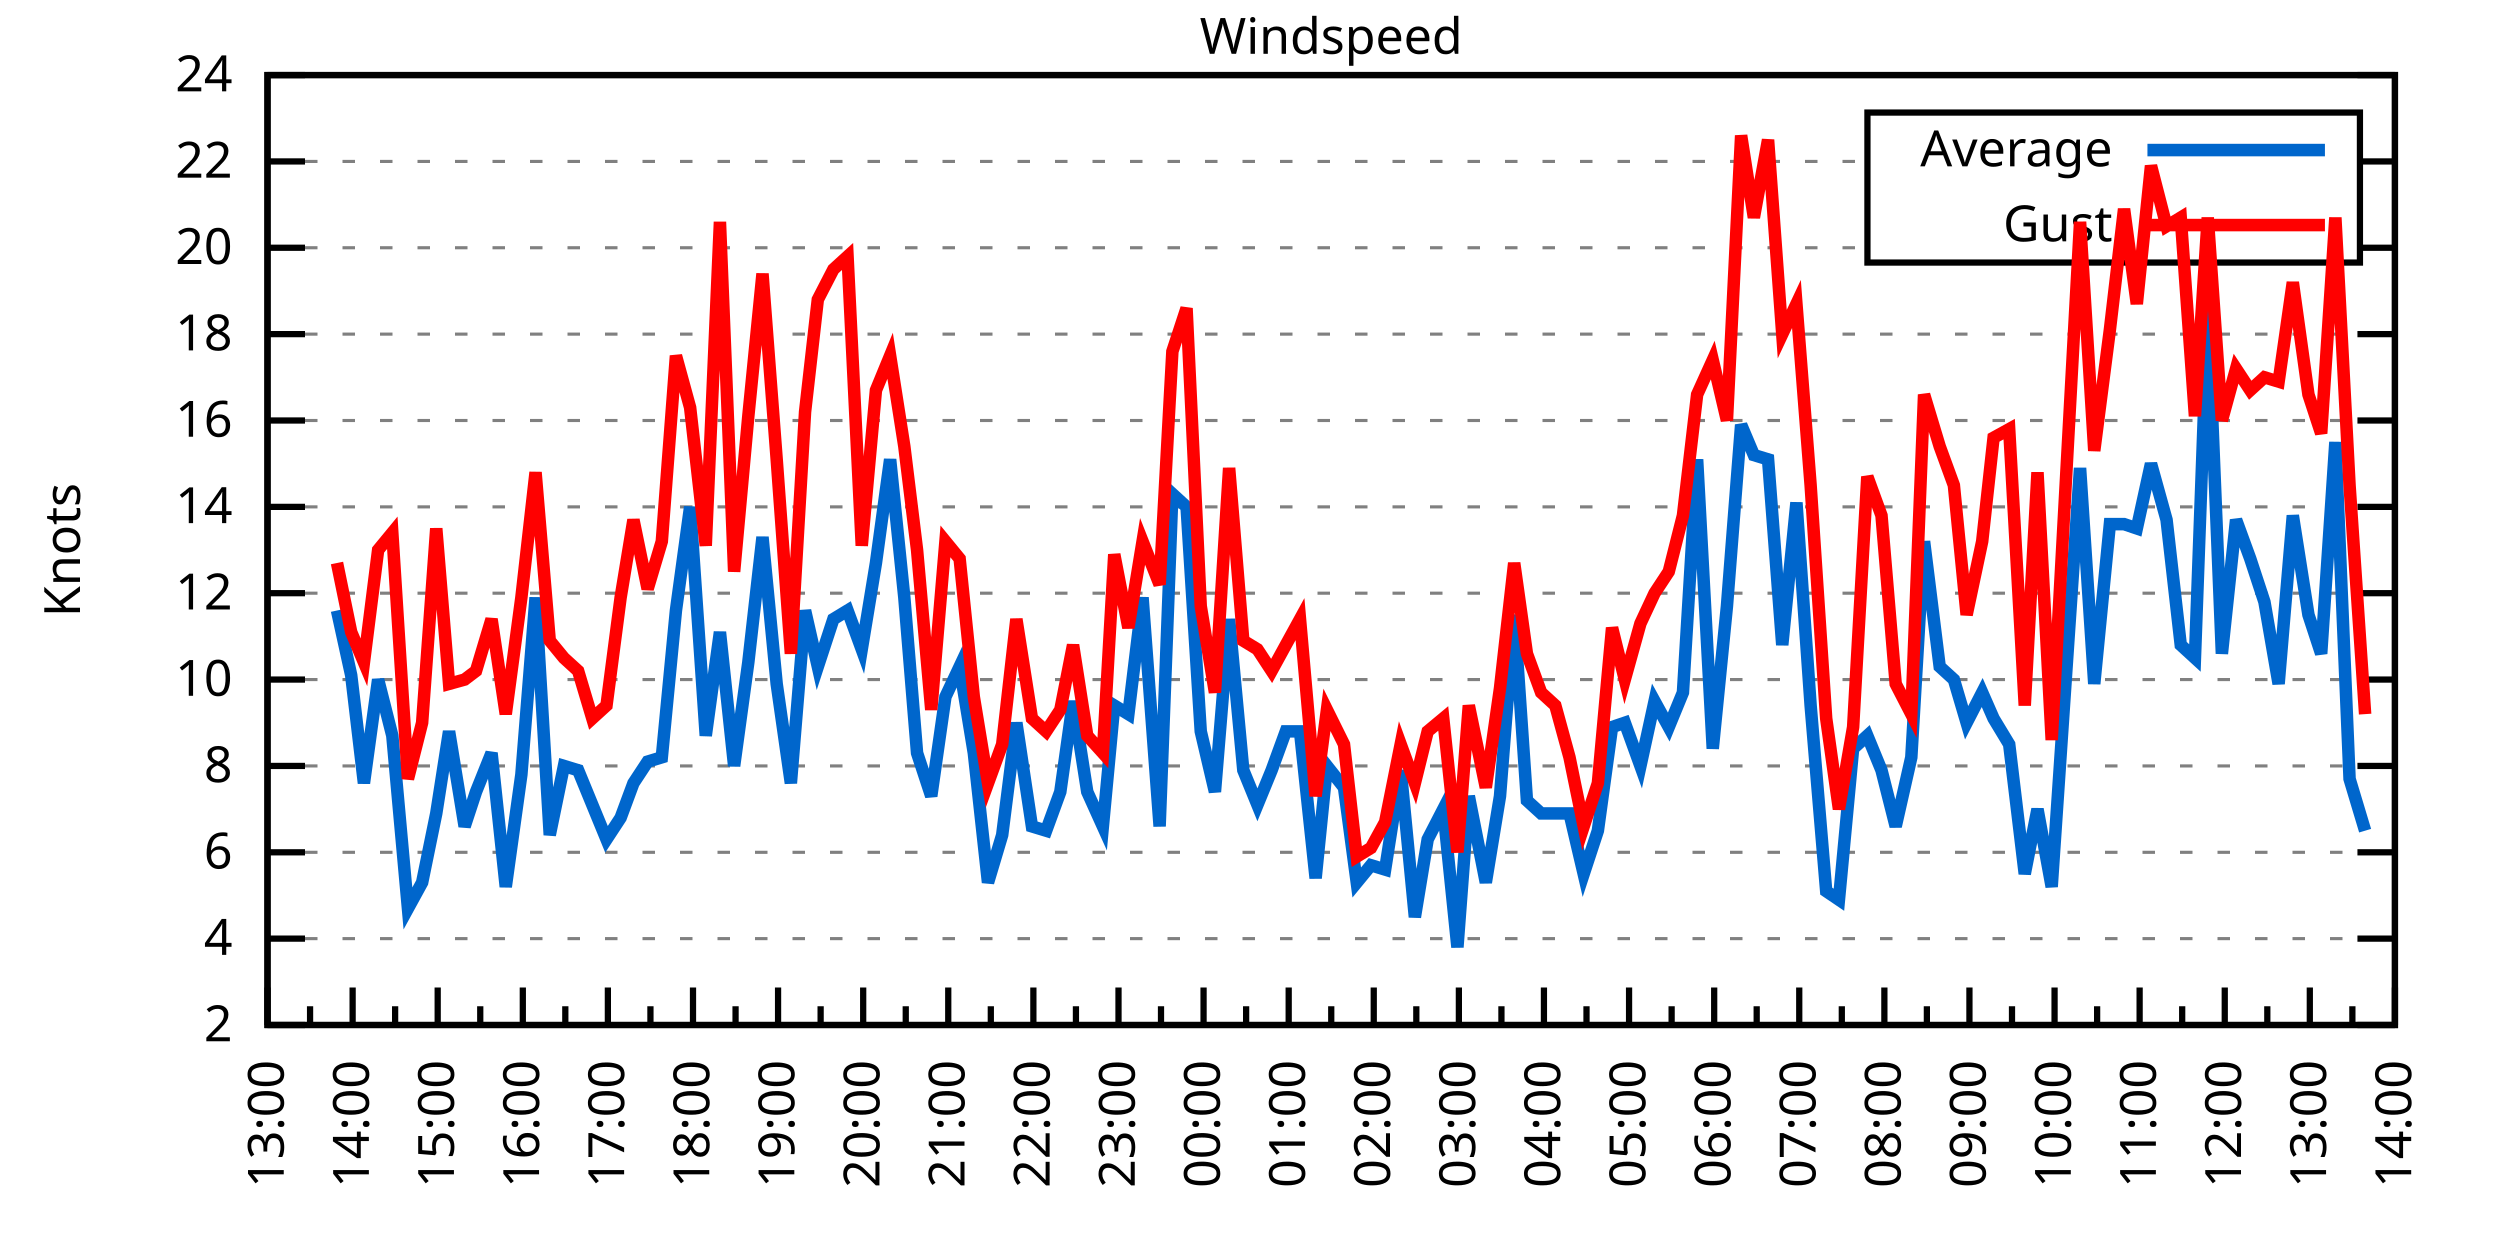
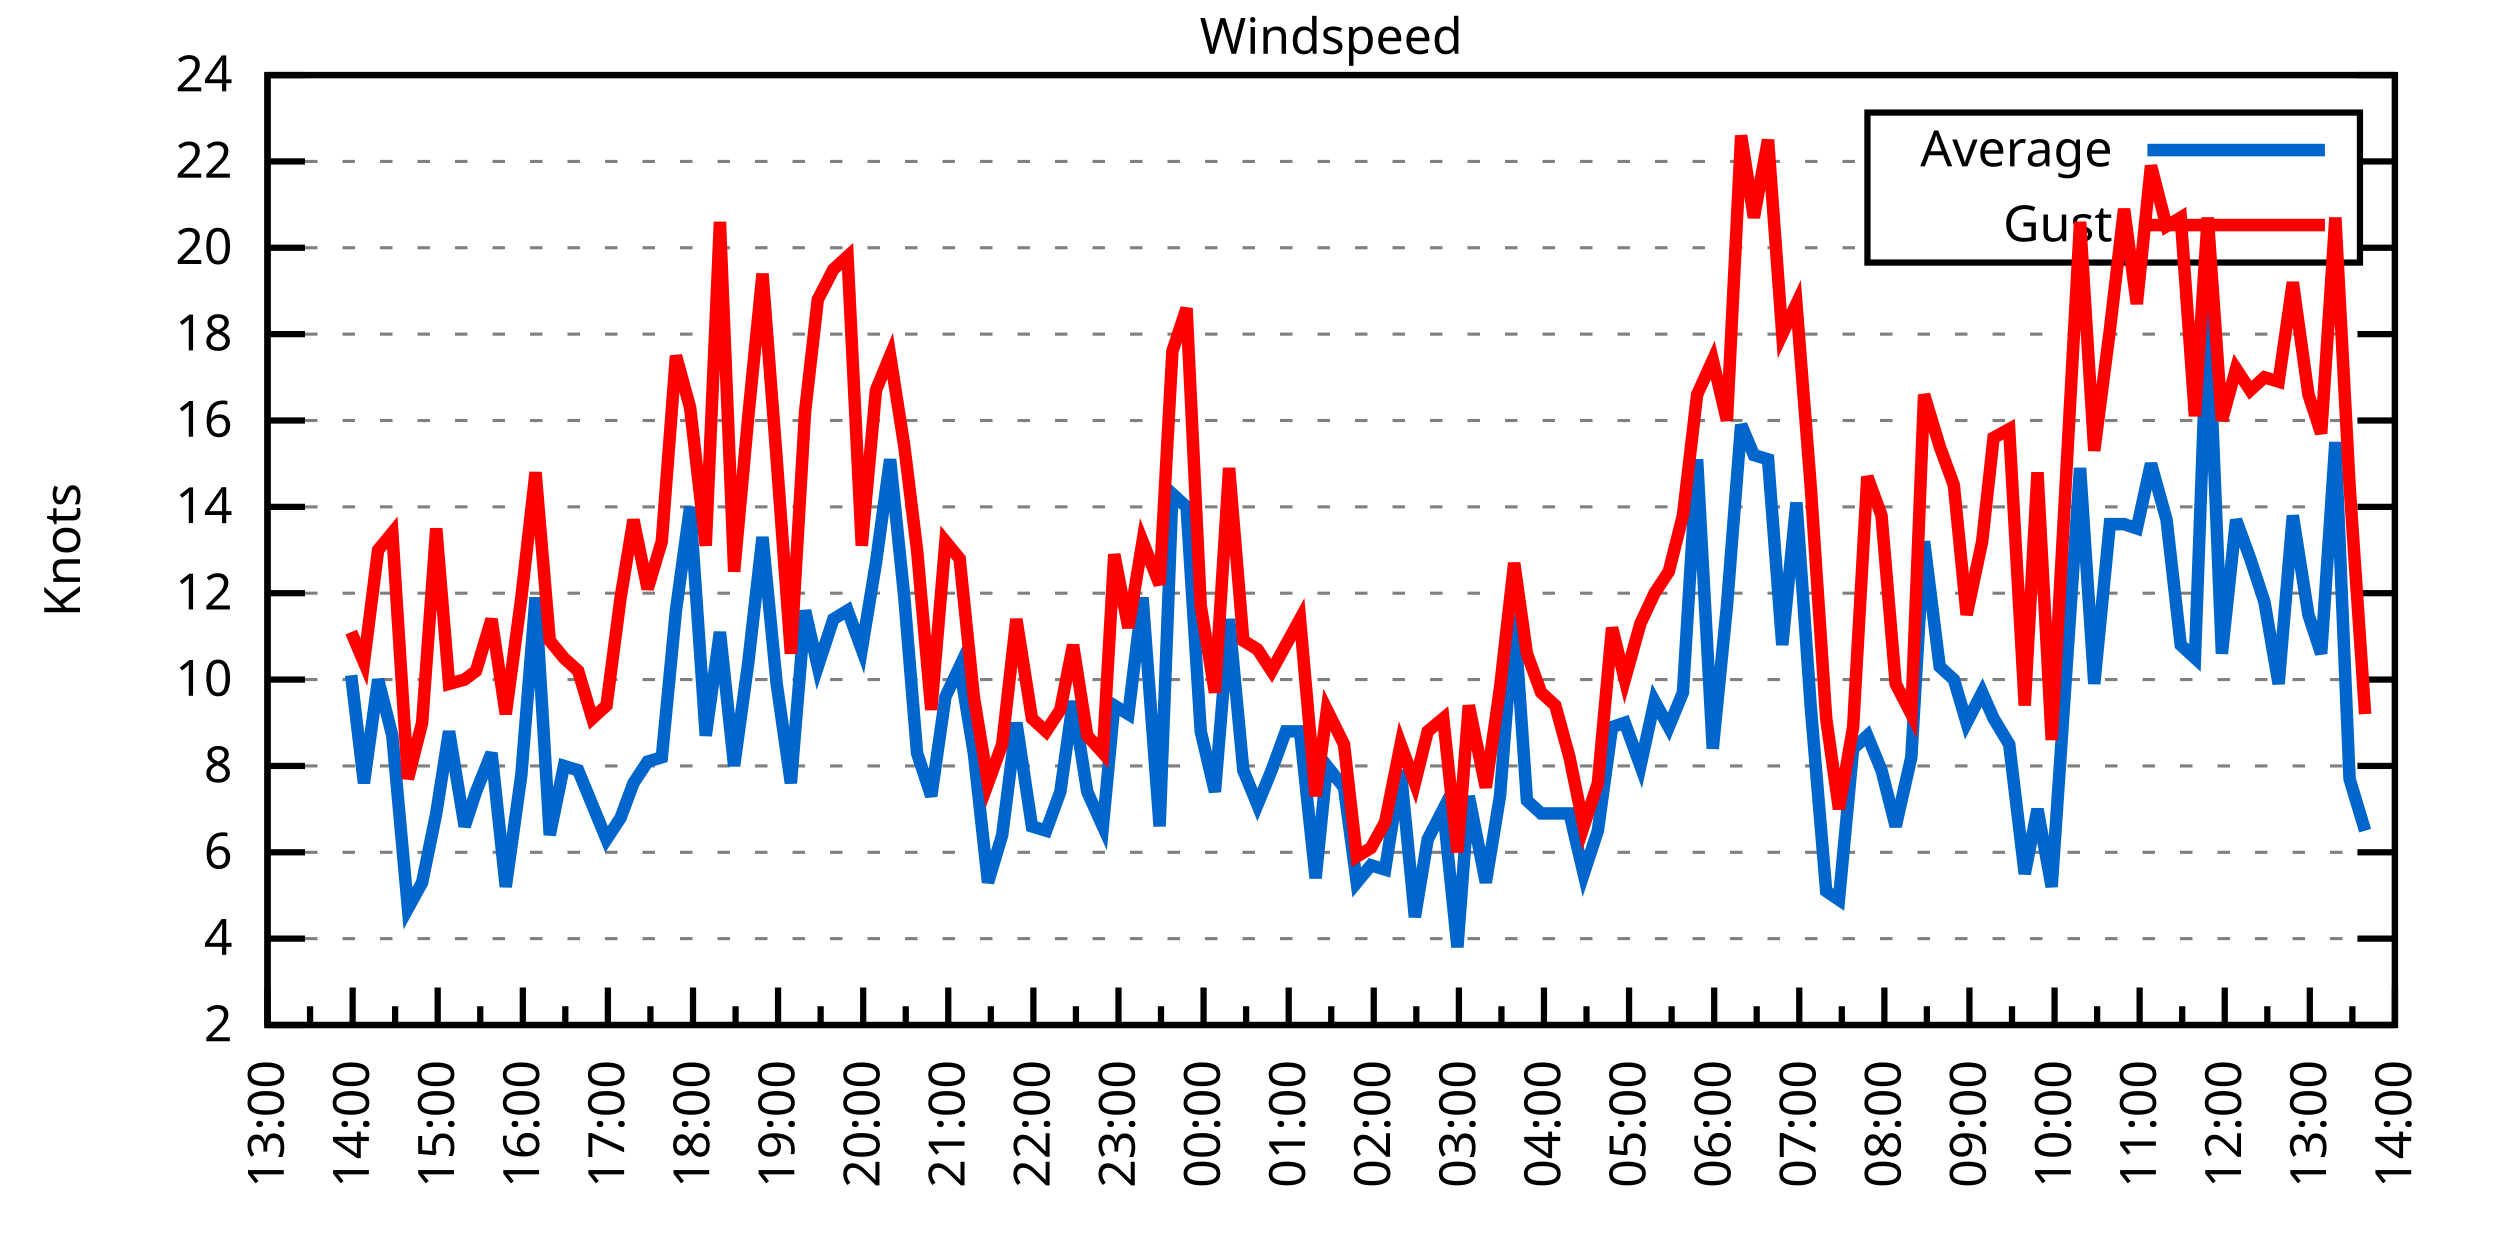
<svg xmlns="http://www.w3.org/2000/svg" xmlns:xlink="http://www.w3.org/1999/xlink" width="400" height="200" viewBox="0 0 400 200">
  <g id="gnuplot_canvas">
    <rect x="0" y="0" width="400" height="200" fill="none" />
    <defs>
      <circle id="gpDot" r="0.5" stroke-width="0.5" stroke="currentColor" />
      <path id="gpPt0" stroke-width="0.333" stroke="currentColor" d="M-1,0 h2 M0,-1 v2" />
      <path id="gpPt1" stroke-width="0.333" stroke="currentColor" d="M-1,-1 L1,1 M1,-1 L-1,1" />
      <path id="gpPt2" stroke-width="0.333" stroke="currentColor" d="M-1,0 L1,0 M0,-1 L0,1 M-1,-1 L1,1 M-1,1 L1,-1" />
      <rect id="gpPt3" stroke-width="0.333" stroke="currentColor" x="-1" y="-1" width="2" height="2" />
      <rect id="gpPt4" stroke-width="0.333" stroke="currentColor" fill="currentColor" x="-1" y="-1" width="2" height="2" />
      <circle id="gpPt5" stroke-width="0.333" stroke="currentColor" cx="0" cy="0" r="1" />
      <use xlink:href="#gpPt5" id="gpPt6" fill="currentColor" stroke="none" />
      <path id="gpPt7" stroke-width="0.333" stroke="currentColor" d="M0,-1.33 L-1.33,0.67 L1.33,0.67 z" />
      <use xlink:href="#gpPt7" id="gpPt8" fill="currentColor" stroke="none" />
      <use xlink:href="#gpPt7" id="gpPt9" stroke="currentColor" transform="rotate(180)" />
      <use xlink:href="#gpPt9" id="gpPt10" fill="currentColor" stroke="none" />
      <use xlink:href="#gpPt3" id="gpPt11" stroke="currentColor" transform="rotate(45)" />
      <use xlink:href="#gpPt11" id="gpPt12" fill="currentColor" stroke="none" />
      <path id="gpPt13" stroke-width="0.333" stroke="currentColor" d="M0,1.330 L1.265,0.411 L0.782,-1.067 L-0.782,-1.076 L-1.265,0.411 z" />
      <use xlink:href="#gpPt13" id="gpPt14" fill="currentColor" stroke="none" />
      <filter id="textbox" filterUnits="objectBoundingBox" x="0" y="0" height="1" width="1">
        <feFlood flood-color="white" flood-opacity="1" result="bgnd" />
        <feComposite in="SourceGraphic" in2="bgnd" operator="atop" />
      </filter>
      <filter id="greybox" filterUnits="objectBoundingBox" x="0" y="0" height="1" width="1">
        <feFlood flood-color="lightgrey" flood-opacity="1" result="grey" />
        <feComposite in="SourceGraphic" in2="grey" operator="atop" />
      </filter>
    </defs>
    <g fill="none" color="white" stroke="currentColor" stroke-width="1.00" stroke-linecap="butt" stroke-linejoin="miter">
</g>
    <g fill="none" color="black" stroke="currentColor" stroke-width="1.00" stroke-linecap="butt" stroke-linejoin="miter">
      <g stroke="none" shape-rendering="crispEdges">
        <polygon fill="rgb(255, 255, 255)" points="42.80,164.00 383.18,164.00 383.18,12.02 42.80,12.02 " />
      </g>
    </g>
    <g fill="none" color="black" stroke="currentColor" stroke-width="1.00" stroke-linecap="butt" stroke-linejoin="miter">
</g>
    <g fill="none" color="black" stroke="black" stroke-width="0.50" stroke-linecap="butt" stroke-linejoin="miter">
</g>
    <g fill="none" color="gray" stroke="currentColor" stroke-width="0.50" stroke-linecap="butt" stroke-linejoin="miter">
      <path stroke="gray" stroke-dasharray="2,4" class="gridline" d="M42.80,164.00 L383.19,164.00  " />
    </g>
    <g fill="none" color="gray" stroke="gray" stroke-width="1.00" stroke-linecap="butt" stroke-linejoin="miter">
</g>
    <g fill="none" color="black" stroke="currentColor" stroke-width="1.00" stroke-linecap="butt" stroke-linejoin="miter">
      <path stroke="black" d="M42.80,164.00 L48.80,164.00 M383.19,164.00 L377.19,164.00  " />
      <g transform="translate(37.20,166.60)" stroke="none" fill="black" font-family="Sans" font-size="8.00" text-anchor="end">
        <text>
          <tspan font-family="Sans"> 2</tspan>
        </text>
      </g>
    </g>
    <g fill="none" color="black" stroke="currentColor" stroke-width="1.00" stroke-linecap="butt" stroke-linejoin="miter">
</g>
    <g fill="none" color="black" stroke="black" stroke-width="0.50" stroke-linecap="butt" stroke-linejoin="miter">
</g>
    <g fill="none" color="gray" stroke="currentColor" stroke-width="0.50" stroke-linecap="butt" stroke-linejoin="miter">
      <path stroke="gray" stroke-dasharray="2,4" class="gridline" d="M42.80,150.18 L383.19,150.18  " />
    </g>
    <g fill="none" color="gray" stroke="gray" stroke-width="1.00" stroke-linecap="butt" stroke-linejoin="miter">
</g>
    <g fill="none" color="black" stroke="currentColor" stroke-width="1.00" stroke-linecap="butt" stroke-linejoin="miter">
      <path stroke="black" d="M42.80,150.18 L48.80,150.18 M383.19,150.18 L377.19,150.18  " />
      <g transform="translate(37.20,152.78)" stroke="none" fill="black" font-family="Sans" font-size="8.00" text-anchor="end">
        <text>
          <tspan font-family="Sans"> 4</tspan>
        </text>
      </g>
    </g>
    <g fill="none" color="black" stroke="currentColor" stroke-width="1.00" stroke-linecap="butt" stroke-linejoin="miter">
</g>
    <g fill="none" color="black" stroke="black" stroke-width="0.50" stroke-linecap="butt" stroke-linejoin="miter">
</g>
    <g fill="none" color="gray" stroke="currentColor" stroke-width="0.50" stroke-linecap="butt" stroke-linejoin="miter">
      <path stroke="gray" stroke-dasharray="2,4" class="gridline" d="M42.80,136.37 L383.19,136.37  " />
    </g>
    <g fill="none" color="gray" stroke="gray" stroke-width="1.00" stroke-linecap="butt" stroke-linejoin="miter">
</g>
    <g fill="none" color="black" stroke="currentColor" stroke-width="1.00" stroke-linecap="butt" stroke-linejoin="miter">
      <path stroke="black" d="M42.80,136.37 L48.80,136.37 M383.19,136.37 L377.19,136.37  " />
      <g transform="translate(37.20,138.97)" stroke="none" fill="black" font-family="Sans" font-size="8.00" text-anchor="end">
        <text>
          <tspan font-family="Sans"> 6</tspan>
        </text>
      </g>
    </g>
    <g fill="none" color="black" stroke="currentColor" stroke-width="1.00" stroke-linecap="butt" stroke-linejoin="miter">
</g>
    <g fill="none" color="black" stroke="black" stroke-width="0.50" stroke-linecap="butt" stroke-linejoin="miter">
</g>
    <g fill="none" color="gray" stroke="currentColor" stroke-width="0.50" stroke-linecap="butt" stroke-linejoin="miter">
      <path stroke="gray" stroke-dasharray="2,4" class="gridline" d="M42.80,122.55 L383.19,122.55  " />
    </g>
    <g fill="none" color="gray" stroke="gray" stroke-width="1.00" stroke-linecap="butt" stroke-linejoin="miter">
</g>
    <g fill="none" color="black" stroke="currentColor" stroke-width="1.00" stroke-linecap="butt" stroke-linejoin="miter">
      <path stroke="black" d="M42.80,122.55 L48.80,122.55 M383.19,122.55 L377.19,122.55  " />
      <g transform="translate(37.20,125.15)" stroke="none" fill="black" font-family="Sans" font-size="8.00" text-anchor="end">
        <text>
          <tspan font-family="Sans"> 8</tspan>
        </text>
      </g>
    </g>
    <g fill="none" color="black" stroke="currentColor" stroke-width="1.00" stroke-linecap="butt" stroke-linejoin="miter">
</g>
    <g fill="none" color="black" stroke="black" stroke-width="0.50" stroke-linecap="butt" stroke-linejoin="miter">
</g>
    <g fill="none" color="gray" stroke="currentColor" stroke-width="0.50" stroke-linecap="butt" stroke-linejoin="miter">
      <path stroke="gray" stroke-dasharray="2,4" class="gridline" d="M42.80,108.73 L383.19,108.73  " />
    </g>
    <g fill="none" color="gray" stroke="gray" stroke-width="1.00" stroke-linecap="butt" stroke-linejoin="miter">
</g>
    <g fill="none" color="black" stroke="currentColor" stroke-width="1.00" stroke-linecap="butt" stroke-linejoin="miter">
      <path stroke="black" d="M42.80,108.73 L48.80,108.73 M383.19,108.73 L377.19,108.73  " />
      <g transform="translate(37.20,111.33)" stroke="none" fill="black" font-family="Sans" font-size="8.00" text-anchor="end">
        <text>
          <tspan font-family="Sans"> 10</tspan>
        </text>
      </g>
    </g>
    <g fill="none" color="black" stroke="currentColor" stroke-width="1.00" stroke-linecap="butt" stroke-linejoin="miter">
</g>
    <g fill="none" color="black" stroke="black" stroke-width="0.50" stroke-linecap="butt" stroke-linejoin="miter">
</g>
    <g fill="none" color="gray" stroke="currentColor" stroke-width="0.50" stroke-linecap="butt" stroke-linejoin="miter">
      <path stroke="gray" stroke-dasharray="2,4" class="gridline" d="M42.80,94.91 L383.19,94.91  " />
    </g>
    <g fill="none" color="gray" stroke="gray" stroke-width="1.00" stroke-linecap="butt" stroke-linejoin="miter">
</g>
    <g fill="none" color="black" stroke="currentColor" stroke-width="1.00" stroke-linecap="butt" stroke-linejoin="miter">
      <path stroke="black" d="M42.80,94.91 L48.80,94.91 M383.19,94.91 L377.19,94.91  " />
      <g transform="translate(37.20,97.51)" stroke="none" fill="black" font-family="Sans" font-size="8.00" text-anchor="end">
        <text>
          <tspan font-family="Sans"> 12</tspan>
        </text>
      </g>
    </g>
    <g fill="none" color="black" stroke="currentColor" stroke-width="1.00" stroke-linecap="butt" stroke-linejoin="miter">
</g>
    <g fill="none" color="black" stroke="black" stroke-width="0.50" stroke-linecap="butt" stroke-linejoin="miter">
</g>
    <g fill="none" color="gray" stroke="currentColor" stroke-width="0.50" stroke-linecap="butt" stroke-linejoin="miter">
      <path stroke="gray" stroke-dasharray="2,4" class="gridline" d="M42.80,81.10 L383.19,81.10  " />
    </g>
    <g fill="none" color="gray" stroke="gray" stroke-width="1.00" stroke-linecap="butt" stroke-linejoin="miter">
</g>
    <g fill="none" color="black" stroke="currentColor" stroke-width="1.00" stroke-linecap="butt" stroke-linejoin="miter">
      <path stroke="black" d="M42.80,81.10 L48.80,81.10 M383.19,81.10 L377.19,81.10  " />
      <g transform="translate(37.20,83.70)" stroke="none" fill="black" font-family="Sans" font-size="8.00" text-anchor="end">
        <text>
          <tspan font-family="Sans"> 14</tspan>
        </text>
      </g>
    </g>
    <g fill="none" color="black" stroke="currentColor" stroke-width="1.00" stroke-linecap="butt" stroke-linejoin="miter">
</g>
    <g fill="none" color="black" stroke="black" stroke-width="0.50" stroke-linecap="butt" stroke-linejoin="miter">
</g>
    <g fill="none" color="gray" stroke="currentColor" stroke-width="0.50" stroke-linecap="butt" stroke-linejoin="miter">
      <path stroke="gray" stroke-dasharray="2,4" class="gridline" d="M42.80,67.28 L383.19,67.28  " />
    </g>
    <g fill="none" color="gray" stroke="gray" stroke-width="1.00" stroke-linecap="butt" stroke-linejoin="miter">
</g>
    <g fill="none" color="black" stroke="currentColor" stroke-width="1.00" stroke-linecap="butt" stroke-linejoin="miter">
      <path stroke="black" d="M42.80,67.28 L48.80,67.28 M383.19,67.28 L377.19,67.28  " />
      <g transform="translate(37.20,69.88)" stroke="none" fill="black" font-family="Sans" font-size="8.00" text-anchor="end">
        <text>
          <tspan font-family="Sans"> 16</tspan>
        </text>
      </g>
    </g>
    <g fill="none" color="black" stroke="currentColor" stroke-width="1.00" stroke-linecap="butt" stroke-linejoin="miter">
</g>
    <g fill="none" color="black" stroke="black" stroke-width="0.50" stroke-linecap="butt" stroke-linejoin="miter">
</g>
    <g fill="none" color="gray" stroke="currentColor" stroke-width="0.50" stroke-linecap="butt" stroke-linejoin="miter">
      <path stroke="gray" stroke-dasharray="2,4" class="gridline" d="M42.80,53.46 L383.19,53.46  " />
    </g>
    <g fill="none" color="gray" stroke="gray" stroke-width="1.00" stroke-linecap="butt" stroke-linejoin="miter">
</g>
    <g fill="none" color="black" stroke="currentColor" stroke-width="1.00" stroke-linecap="butt" stroke-linejoin="miter">
      <path stroke="black" d="M42.80,53.46 L48.80,53.46 M383.19,53.46 L377.19,53.46  " />
      <g transform="translate(37.20,56.06)" stroke="none" fill="black" font-family="Sans" font-size="8.00" text-anchor="end">
        <text>
          <tspan font-family="Sans"> 18</tspan>
        </text>
      </g>
    </g>
    <g fill="none" color="black" stroke="currentColor" stroke-width="1.00" stroke-linecap="butt" stroke-linejoin="miter">
</g>
    <g fill="none" color="black" stroke="black" stroke-width="0.50" stroke-linecap="butt" stroke-linejoin="miter">
</g>
    <g fill="none" color="gray" stroke="currentColor" stroke-width="0.50" stroke-linecap="butt" stroke-linejoin="miter">
      <path stroke="gray" stroke-dasharray="2,4" class="gridline" d="M42.80,39.64 L298.79,39.64 M377.59,39.64 L383.19,39.64  " />
    </g>
    <g fill="none" color="gray" stroke="gray" stroke-width="1.00" stroke-linecap="butt" stroke-linejoin="miter">
</g>
    <g fill="none" color="black" stroke="currentColor" stroke-width="1.00" stroke-linecap="butt" stroke-linejoin="miter">
      <path stroke="black" d="M42.80,39.64 L48.80,39.64 M383.19,39.64 L377.19,39.64  " />
      <g transform="translate(37.20,42.24)" stroke="none" fill="black" font-family="Sans" font-size="8.00" text-anchor="end">
        <text>
          <tspan font-family="Sans"> 20</tspan>
        </text>
      </g>
    </g>
    <g fill="none" color="black" stroke="currentColor" stroke-width="1.00" stroke-linecap="butt" stroke-linejoin="miter">
</g>
    <g fill="none" color="black" stroke="black" stroke-width="0.50" stroke-linecap="butt" stroke-linejoin="miter">
</g>
    <g fill="none" color="gray" stroke="currentColor" stroke-width="0.50" stroke-linecap="butt" stroke-linejoin="miter">
      <path stroke="gray" stroke-dasharray="2,4" class="gridline" d="M42.80,25.83 L298.79,25.83 M377.59,25.83 L383.19,25.83  " />
    </g>
    <g fill="none" color="gray" stroke="gray" stroke-width="1.00" stroke-linecap="butt" stroke-linejoin="miter">
</g>
    <g fill="none" color="black" stroke="currentColor" stroke-width="1.00" stroke-linecap="butt" stroke-linejoin="miter">
      <path stroke="black" d="M42.80,25.83 L48.80,25.83 M383.19,25.83 L377.19,25.83  " />
      <g transform="translate(37.20,28.43)" stroke="none" fill="black" font-family="Sans" font-size="8.00" text-anchor="end">
        <text>
          <tspan font-family="Sans"> 22</tspan>
        </text>
      </g>
    </g>
    <g fill="none" color="black" stroke="currentColor" stroke-width="1.00" stroke-linecap="butt" stroke-linejoin="miter">
</g>
    <g fill="none" color="black" stroke="black" stroke-width="0.50" stroke-linecap="butt" stroke-linejoin="miter">
</g>
    <g fill="none" color="gray" stroke="currentColor" stroke-width="0.50" stroke-linecap="butt" stroke-linejoin="miter">
      <path stroke="gray" stroke-dasharray="2,4" class="gridline" d="M42.80,12.01 L383.19,12.01  " />
    </g>
    <g fill="none" color="gray" stroke="gray" stroke-width="1.00" stroke-linecap="butt" stroke-linejoin="miter">
</g>
    <g fill="none" color="black" stroke="currentColor" stroke-width="1.00" stroke-linecap="butt" stroke-linejoin="miter">
      <path stroke="black" d="M42.80,12.01 L48.80,12.01 M383.19,12.01 L377.19,12.01  " />
      <g transform="translate(37.20,14.61)" stroke="none" fill="black" font-family="Sans" font-size="8.00" text-anchor="end">
        <text>
          <tspan font-family="Sans"> 24</tspan>
        </text>
      </g>
    </g>
    <g fill="none" color="black" stroke="currentColor" stroke-width="1.00" stroke-linecap="butt" stroke-linejoin="miter">
      <path stroke="black" d="M42.80,164.00 L42.80,158.00  " />
      <g transform="translate(45.40,169.60) rotate(270)" stroke="none" fill="black" font-family="Sans" font-size="8.00" text-anchor="end">
        <text>
          <tspan font-family="Sans">13:00</tspan>
        </text>
      </g>
    </g>
    <g fill="none" color="black" stroke="currentColor" stroke-width="1.00" stroke-linecap="butt" stroke-linejoin="miter">
      <path stroke="black" d="M49.61,164.00 L49.61,161.00 M56.42,164.00 L56.42,158.00  " />
      <g transform="translate(59.02,169.60) rotate(270)" stroke="none" fill="black" font-family="Sans" font-size="8.00" text-anchor="end">
        <text>
          <tspan font-family="Sans">14:00</tspan>
        </text>
      </g>
    </g>
    <g fill="none" color="black" stroke="currentColor" stroke-width="1.00" stroke-linecap="butt" stroke-linejoin="miter">
      <path stroke="black" d="M63.22,164.00 L63.22,161.00 M70.03,164.00 L70.03,158.00  " />
      <g transform="translate(72.63,169.60) rotate(270)" stroke="none" fill="black" font-family="Sans" font-size="8.00" text-anchor="end">
        <text>
          <tspan font-family="Sans">15:00</tspan>
        </text>
      </g>
    </g>
    <g fill="none" color="black" stroke="currentColor" stroke-width="1.00" stroke-linecap="butt" stroke-linejoin="miter">
      <path stroke="black" d="M76.84,164.00 L76.84,161.00 M83.65,164.00 L83.65,158.00  " />
      <g transform="translate(86.25,169.60) rotate(270)" stroke="none" fill="black" font-family="Sans" font-size="8.00" text-anchor="end">
        <text>
          <tspan font-family="Sans">16:00</tspan>
        </text>
      </g>
    </g>
    <g fill="none" color="black" stroke="currentColor" stroke-width="1.00" stroke-linecap="butt" stroke-linejoin="miter">
      <path stroke="black" d="M90.45,164.00 L90.45,161.00 M97.26,164.00 L97.26,158.00  " />
      <g transform="translate(99.86,169.60) rotate(270)" stroke="none" fill="black" font-family="Sans" font-size="8.00" text-anchor="end">
        <text>
          <tspan font-family="Sans">17:00</tspan>
        </text>
      </g>
    </g>
    <g fill="none" color="black" stroke="currentColor" stroke-width="1.00" stroke-linecap="butt" stroke-linejoin="miter">
      <path stroke="black" d="M104.07,164.00 L104.07,161.00 M110.88,164.00 L110.88,158.00  " />
      <g transform="translate(113.48,169.60) rotate(270)" stroke="none" fill="black" font-family="Sans" font-size="8.00" text-anchor="end">
        <text>
          <tspan font-family="Sans">18:00</tspan>
        </text>
      </g>
    </g>
    <g fill="none" color="black" stroke="currentColor" stroke-width="1.00" stroke-linecap="butt" stroke-linejoin="miter">
      <path stroke="black" d="M117.69,164.00 L117.69,161.00 M124.49,164.00 L124.49,158.00  " />
      <g transform="translate(127.09,169.60) rotate(270)" stroke="none" fill="black" font-family="Sans" font-size="8.00" text-anchor="end">
        <text>
          <tspan font-family="Sans">19:00</tspan>
        </text>
      </g>
    </g>
    <g fill="none" color="black" stroke="currentColor" stroke-width="1.00" stroke-linecap="butt" stroke-linejoin="miter">
      <path stroke="black" d="M131.30,164.00 L131.30,161.00 M138.11,164.00 L138.11,158.00  " />
      <g transform="translate(140.71,169.60) rotate(270)" stroke="none" fill="black" font-family="Sans" font-size="8.00" text-anchor="end">
        <text>
          <tspan font-family="Sans">20:00</tspan>
        </text>
      </g>
    </g>
    <g fill="none" color="black" stroke="currentColor" stroke-width="1.00" stroke-linecap="butt" stroke-linejoin="miter">
      <path stroke="black" d="M144.92,164.00 L144.92,161.00 M151.72,164.00 L151.72,158.00  " />
      <g transform="translate(154.32,169.60) rotate(270)" stroke="none" fill="black" font-family="Sans" font-size="8.00" text-anchor="end">
        <text>
          <tspan font-family="Sans">21:00</tspan>
        </text>
      </g>
    </g>
    <g fill="none" color="black" stroke="currentColor" stroke-width="1.00" stroke-linecap="butt" stroke-linejoin="miter">
      <path stroke="black" d="M158.53,164.00 L158.53,161.00 M165.34,164.00 L165.34,158.00  " />
      <g transform="translate(167.94,169.60) rotate(270)" stroke="none" fill="black" font-family="Sans" font-size="8.00" text-anchor="end">
        <text>
          <tspan font-family="Sans">22:00</tspan>
        </text>
      </g>
    </g>
    <g fill="none" color="black" stroke="currentColor" stroke-width="1.00" stroke-linecap="butt" stroke-linejoin="miter">
      <path stroke="black" d="M172.15,164.00 L172.15,161.00 M178.96,164.00 L178.96,158.00  " />
      <g transform="translate(181.56,169.60) rotate(270)" stroke="none" fill="black" font-family="Sans" font-size="8.00" text-anchor="end">
        <text>
          <tspan font-family="Sans">23:00</tspan>
        </text>
      </g>
    </g>
    <g fill="none" color="black" stroke="currentColor" stroke-width="1.00" stroke-linecap="butt" stroke-linejoin="miter">
      <path stroke="black" d="M185.76,164.00 L185.76,161.00 M192.57,164.00 L192.57,158.00  " />
      <g transform="translate(195.17,169.60) rotate(270)" stroke="none" fill="black" font-family="Sans" font-size="8.00" text-anchor="end">
        <text>
          <tspan font-family="Sans">00:00</tspan>
        </text>
      </g>
    </g>
    <g fill="none" color="black" stroke="currentColor" stroke-width="1.00" stroke-linecap="butt" stroke-linejoin="miter">
      <path stroke="black" d="M199.38,164.00 L199.38,161.00 M206.19,164.00 L206.19,158.00  " />
      <g transform="translate(208.79,169.60) rotate(270)" stroke="none" fill="black" font-family="Sans" font-size="8.00" text-anchor="end">
        <text>
          <tspan font-family="Sans">01:00</tspan>
        </text>
      </g>
    </g>
    <g fill="none" color="black" stroke="currentColor" stroke-width="1.00" stroke-linecap="butt" stroke-linejoin="miter">
      <path stroke="black" d="M213.00,164.00 L213.00,161.00 M219.80,164.00 L219.80,158.00  " />
      <g transform="translate(222.40,169.60) rotate(270)" stroke="none" fill="black" font-family="Sans" font-size="8.00" text-anchor="end">
        <text>
          <tspan font-family="Sans">02:00</tspan>
        </text>
      </g>
    </g>
    <g fill="none" color="black" stroke="currentColor" stroke-width="1.00" stroke-linecap="butt" stroke-linejoin="miter">
      <path stroke="black" d="M226.61,164.00 L226.61,161.00 M233.42,164.00 L233.42,158.00  " />
      <g transform="translate(236.02,169.60) rotate(270)" stroke="none" fill="black" font-family="Sans" font-size="8.00" text-anchor="end">
        <text>
          <tspan font-family="Sans">03:00</tspan>
        </text>
      </g>
    </g>
    <g fill="none" color="black" stroke="currentColor" stroke-width="1.00" stroke-linecap="butt" stroke-linejoin="miter">
      <path stroke="black" d="M240.23,164.00 L240.23,161.00 M247.03,164.00 L247.03,158.00  " />
      <g transform="translate(249.63,169.60) rotate(270)" stroke="none" fill="black" font-family="Sans" font-size="8.00" text-anchor="end">
        <text>
          <tspan font-family="Sans">04:00</tspan>
        </text>
      </g>
    </g>
    <g fill="none" color="black" stroke="currentColor" stroke-width="1.00" stroke-linecap="butt" stroke-linejoin="miter">
      <path stroke="black" d="M253.84,164.00 L253.84,161.00 M260.65,164.00 L260.65,158.00  " />
      <g transform="translate(263.25,169.60) rotate(270)" stroke="none" fill="black" font-family="Sans" font-size="8.00" text-anchor="end">
        <text>
          <tspan font-family="Sans">05:00</tspan>
        </text>
      </g>
    </g>
    <g fill="none" color="black" stroke="currentColor" stroke-width="1.00" stroke-linecap="butt" stroke-linejoin="miter">
      <path stroke="black" d="M267.46,164.00 L267.46,161.00 M274.27,164.00 L274.27,158.00  " />
      <g transform="translate(276.87,169.60) rotate(270)" stroke="none" fill="black" font-family="Sans" font-size="8.00" text-anchor="end">
        <text>
          <tspan font-family="Sans">06:00</tspan>
        </text>
      </g>
    </g>
    <g fill="none" color="black" stroke="currentColor" stroke-width="1.00" stroke-linecap="butt" stroke-linejoin="miter">
      <path stroke="black" d="M281.07,164.00 L281.07,161.00 M287.88,164.00 L287.88,158.00  " />
      <g transform="translate(290.48,169.60) rotate(270)" stroke="none" fill="black" font-family="Sans" font-size="8.00" text-anchor="end">
        <text>
          <tspan font-family="Sans">07:00</tspan>
        </text>
      </g>
    </g>
    <g fill="none" color="black" stroke="currentColor" stroke-width="1.00" stroke-linecap="butt" stroke-linejoin="miter">
      <path stroke="black" d="M294.69,164.00 L294.69,161.00 M301.50,164.00 L301.50,158.00  " />
      <g transform="translate(304.10,169.60) rotate(270)" stroke="none" fill="black" font-family="Sans" font-size="8.00" text-anchor="end">
        <text>
          <tspan font-family="Sans">08:00</tspan>
        </text>
      </g>
    </g>
    <g fill="none" color="black" stroke="currentColor" stroke-width="1.00" stroke-linecap="butt" stroke-linejoin="miter">
      <path stroke="black" d="M308.30,164.00 L308.30,161.00 M315.11,164.00 L315.11,158.00  " />
      <g transform="translate(317.71,169.60) rotate(270)" stroke="none" fill="black" font-family="Sans" font-size="8.00" text-anchor="end">
        <text>
          <tspan font-family="Sans">09:00</tspan>
        </text>
      </g>
    </g>
    <g fill="none" color="black" stroke="currentColor" stroke-width="1.00" stroke-linecap="butt" stroke-linejoin="miter">
      <path stroke="black" d="M321.92,164.00 L321.92,161.00 M328.73,164.00 L328.73,158.00  " />
      <g transform="translate(331.33,169.60) rotate(270)" stroke="none" fill="black" font-family="Sans" font-size="8.00" text-anchor="end">
        <text>
          <tspan font-family="Sans">10:00</tspan>
        </text>
      </g>
    </g>
    <g fill="none" color="black" stroke="currentColor" stroke-width="1.00" stroke-linecap="butt" stroke-linejoin="miter">
      <path stroke="black" d="M335.54,164.00 L335.54,161.00 M342.34,164.00 L342.34,158.00  " />
      <g transform="translate(344.94,169.60) rotate(270)" stroke="none" fill="black" font-family="Sans" font-size="8.00" text-anchor="end">
        <text>
          <tspan font-family="Sans">11:00</tspan>
        </text>
      </g>
    </g>
    <g fill="none" color="black" stroke="currentColor" stroke-width="1.00" stroke-linecap="butt" stroke-linejoin="miter">
      <path stroke="black" d="M349.15,164.00 L349.15,161.00 M355.96,164.00 L355.96,158.00  " />
      <g transform="translate(358.56,169.60) rotate(270)" stroke="none" fill="black" font-family="Sans" font-size="8.00" text-anchor="end">
        <text>
          <tspan font-family="Sans">12:00</tspan>
        </text>
      </g>
    </g>
    <g fill="none" color="black" stroke="currentColor" stroke-width="1.00" stroke-linecap="butt" stroke-linejoin="miter">
      <path stroke="black" d="M362.77,164.00 L362.77,161.00 M369.57,164.00 L369.57,158.00  " />
      <g transform="translate(372.17,169.60) rotate(270)" stroke="none" fill="black" font-family="Sans" font-size="8.00" text-anchor="end">
        <text>
          <tspan font-family="Sans">13:00</tspan>
        </text>
      </g>
    </g>
    <g fill="none" color="black" stroke="currentColor" stroke-width="1.00" stroke-linecap="butt" stroke-linejoin="miter">
      <path stroke="black" d="M376.38,164.00 L376.38,161.00 M383.19,164.00 L383.19,158.00  " />
      <g transform="translate(385.79,169.60) rotate(270)" stroke="none" fill="black" font-family="Sans" font-size="8.00" text-anchor="end">
        <text>
          <tspan font-family="Sans">14:00</tspan>
        </text>
      </g>
    </g>
    <g fill="none" color="black" stroke="currentColor" stroke-width="1.00" stroke-linecap="butt" stroke-linejoin="miter">
</g>
    <g fill="none" color="black" stroke="currentColor" stroke-width="1.00" stroke-linecap="butt" stroke-linejoin="miter">
      <path stroke="black" d="M42.80,12.01 L42.80,164.00 L383.19,164.00 L383.19,12.01 L42.80,12.01 Z  " />
    </g>
    <g fill="none" color="black" stroke="currentColor" stroke-width="1.00" stroke-linecap="butt" stroke-linejoin="miter">
      <g transform="translate(12.80,88.01) rotate(270)" stroke="none" fill="black" font-family="Sans" font-size="8.00" text-anchor="middle">
        <text>
          <tspan font-family="Sans">Knots</tspan>
        </text>
      </g>
    </g>
    <g fill="none" color="black" stroke="currentColor" stroke-width="1.00" stroke-linecap="butt" stroke-linejoin="miter">
</g>
    <g fill="none" color="black" stroke="currentColor" stroke-width="1.00" stroke-linecap="butt" stroke-linejoin="miter">
      <path stroke="black" d="M298.79,42.01 L298.79,18.01 L377.59,18.01 L377.59,42.01 L298.79,42.01 Z  " />
    </g>
    <g id="Windspeed_plot_1">
      <g fill="none" color="white" stroke="black" stroke-width="2.00" stroke-linecap="butt" stroke-linejoin="miter">
</g>
      <g fill="none" color="black" stroke="currentColor" stroke-width="2.00" stroke-linecap="butt" stroke-linejoin="miter">
        <g transform="translate(337.99,26.61)" stroke="none" fill="black" font-family="Sans" font-size="8.00" text-anchor="end">
          <text>
            <tspan font-family="Sans">Average</tspan>
          </text>
        </g>
      </g>
      <g fill="none" color="black" stroke="currentColor" stroke-width="2.00" stroke-linecap="butt" stroke-linejoin="miter">
-         <path stroke="rgb(  0, 102, 204)" d="M343.59,24.01 L371.99,24.01 M53.92,97.68 L56.19,108.04 L58.23,125.31 L60.50,108.73 L62.77,117.71 L65.27,145.35   L67.54,141.20 L69.80,130.15 L71.85,117.02 L74.34,132.22 L76.16,126.69 L78.65,120.48 L80.92,141.89 L83.42,123.93   L85.69,95.60 L87.96,133.60 L90.23,122.55 L92.50,123.24 L94.77,128.77 L97.04,134.29 L99.30,130.84 L101.35,125.31   L103.62,121.86 L105.89,121.17 L108.15,97.68 L110.42,81.10 L112.92,117.71 L115.19,101.13 L117.46,122.55 L119.73,105.97   L122.00,85.93 L124.27,109.42 L126.54,125.31 L128.81,97.68 L130.85,106.66 L133.34,99.06 L135.61,97.68 L137.88,103.89   L140.15,90.08 L142.42,73.50 L144.69,95.60 L146.73,120.48 L149.00,127.38 L151.27,111.49 L153.54,106.66 L155.81,120.48   L158.08,141.20 L160.35,133.60 L162.62,115.64 L165.11,132.22 L167.38,132.91 L169.65,126.69 L171.69,112.19 L173.96,126.69   L176.46,132.22 L178.28,112.88 L180.54,114.26 L182.81,95.60 L185.54,132.22 L187.58,79.02 L189.85,81.10 L192.12,117.02   L194.39,126.69 L196.66,99.06 L198.93,123.24 L201.19,128.77 L203.46,123.24 L205.73,117.02 L208.00,117.02 L210.50,140.51   L212.31,122.55 L215.04,126.00 L217.08,141.20 L219.35,138.44 L221.62,139.13 L224.11,123.24 L226.38,146.73 L228.43,134.29   L230.92,129.46 L233.19,151.56 L235.01,127.38 L237.73,141.20 L240.00,127.38 L242.27,98.37 L244.31,128.08 L246.58,130.15   L248.85,130.15 L251.12,130.15 L253.39,139.82 L255.66,132.91 L257.93,116.33 L259.97,115.64 L262.47,122.55 L264.73,112.19   L267.00,116.33 L269.27,110.80 L271.54,73.50 L274.04,119.78 L276.31,96.99 L278.58,67.97 L280.62,72.81 L282.89,73.50   L285.16,103.20 L287.43,80.41 L289.70,112.88 L292.19,142.58 L294.23,143.96 L296.50,119.78 L298.77,117.71 L301.04,123.24   L303.31,132.22 L305.81,121.17 L307.85,86.62 L310.35,106.66 L312.62,108.73 L314.66,115.64 L317.15,110.80 L318.97,114.95   L321.47,119.09 L323.96,139.82 L326.00,129.46 L328.27,141.89 L332.81,74.88 L335.08,109.42 L337.58,83.86 L339.85,83.86   L341.89,84.55 L344.16,74.19 L346.65,83.17 L348.92,103.20 L351.19,105.28 L353.24,49.32 L355.50,104.59 L357.77,83.17   L360.04,89.39 L362.31,96.30 L364.58,109.42 L366.85,82.48 L369.35,98.37 L371.39,104.59 L373.66,70.73 L375.93,124.62   L378.42,132.91  " />
+         <path stroke="rgb(  0, 102, 204)" d="M343.59,24.01 L371.99,24.01 M56.19,108.04 L58.23,125.31 L60.50,108.73 L62.77,117.71 L65.27,145.35 L67.54,141.20   L69.80,130.15 L71.85,117.02 L74.34,132.22 L76.16,126.69 L78.65,120.48 L80.92,141.89 L83.42,123.93 L85.69,95.60   L87.96,133.60 L90.23,122.55 L92.50,123.24 L94.77,128.77 L97.04,134.29 L99.30,130.84 L101.35,125.31 L103.62,121.86   L105.89,121.17 L108.15,97.68 L110.42,81.10 L112.92,117.71 L115.19,101.13 L117.46,122.55 L119.73,105.97 L122.00,85.93   L124.27,109.42 L126.54,125.31 L128.81,97.68 L130.85,106.66 L133.34,99.06 L135.61,97.68 L137.88,103.89 L140.15,90.08   L142.42,73.50 L144.69,95.60 L146.73,120.48 L149.00,127.38 L151.27,111.49 L153.54,106.66 L155.81,120.48 L158.08,141.20   L160.35,133.60 L162.62,115.64 L165.11,132.22 L167.38,132.91 L169.65,126.69 L171.69,112.19 L173.96,126.69 L176.46,132.22   L178.28,112.88 L180.54,114.26 L182.81,95.60 L185.54,132.22 L187.58,79.02 L189.85,81.10 L192.12,117.02 L194.39,126.69   L196.66,99.06 L198.93,123.24 L201.19,128.77 L203.46,123.24 L205.73,117.02 L208.00,117.02 L210.50,140.51 L212.31,122.55   L215.04,126.00 L217.08,141.20 L219.35,138.44 L221.62,139.13 L224.11,123.24 L226.38,146.73 L228.43,134.29 L230.92,129.46   L233.19,151.56 L235.01,127.38 L237.73,141.20 L240.00,127.38 L242.27,98.37 L244.31,128.08 L246.58,130.15 L248.85,130.15   L251.12,130.15 L253.39,139.82 L255.66,132.91 L257.93,116.33 L259.97,115.64 L262.47,122.55 L264.73,112.19 L267.00,116.33   L269.27,110.80 L271.54,73.50 L274.04,119.78 L276.31,96.99 L278.58,67.97 L280.62,72.81 L282.89,73.50 L285.16,103.20   L287.43,80.41 L289.70,112.88 L292.19,142.58 L294.23,143.96 L296.50,119.78 L298.77,117.71 L301.04,123.24 L303.31,132.22   L305.81,121.17 L307.85,86.62 L310.35,106.66 L312.62,108.73 L314.66,115.64 L317.15,110.80 L318.97,114.95 L321.47,119.09   L323.96,139.82 L326.00,129.46 L328.27,141.89 L332.81,74.88 L335.08,109.42 L337.58,83.86 L339.85,83.86 L341.89,84.55   L344.16,74.19 L346.65,83.17 L348.92,103.20 L351.19,105.28 L353.24,49.32 L355.50,104.59 L357.77,83.17 L360.04,89.39   L362.31,96.30 L364.58,109.42 L366.85,82.48 L369.35,98.37 L371.39,104.59 L373.66,70.73 L375.93,124.62 L378.42,132.91    " />
      </g>
    </g>
    <g id="Windspeed_plot_2">
      <g fill="none" color="black" stroke="currentColor" stroke-width="2.00" stroke-linecap="butt" stroke-linejoin="miter">
        <g transform="translate(337.99,38.61)" stroke="none" fill="black" font-family="Sans" font-size="8.00" text-anchor="end">
          <text>
            <tspan font-family="Sans">Gust</tspan>
          </text>
        </g>
      </g>
      <g fill="none" color="black" stroke="currentColor" stroke-width="2.00" stroke-linecap="butt" stroke-linejoin="miter">
-         <path stroke="rgb(255,   0,   0)" d="M343.59,36.01 L371.99,36.01 M53.92,90.08 L56.19,101.13 L58.23,105.97 L60.50,88.00 L62.77,85.24 L65.27,124.62   L67.54,115.64 L69.80,84.55 L71.85,109.42 L74.34,108.73 L76.16,107.35 L78.65,99.06 L80.92,114.26 L83.42,95.60   L85.69,75.57 L87.96,102.51 L90.23,105.28 L92.50,107.35 L94.77,114.95 L97.04,112.88 L99.30,95.60 L101.35,83.17   L103.62,94.22 L105.89,86.62 L108.15,56.92 L110.42,65.21 L112.92,87.31 L115.19,35.50 L117.46,91.46 L119.73,66.59   L122.00,43.79 L124.27,73.50 L126.54,104.59 L128.81,65.90 L130.85,47.93 L133.34,43.10 L135.61,41.03 L137.88,87.31   L140.15,62.44 L142.42,56.92 L144.69,71.42 L146.73,88.00 L149.00,113.57 L151.27,86.62 L153.54,89.39 L155.81,111.49   L158.08,125.31 L160.35,119.09 L162.62,99.06 L165.11,114.95 L167.38,117.02 L169.65,113.57 L171.69,103.20 L173.96,117.71   L176.46,120.48 L178.28,88.70 L180.54,100.44 L182.81,86.62 L185.54,93.53 L187.58,56.23 L189.85,49.32 L192.12,96.99   L194.39,110.80 L196.66,74.88 L198.93,102.51 L201.19,103.89 L203.46,107.35 L205.73,103.20 L208.00,99.06 L210.50,127.38   L212.31,113.57 L215.04,119.09 L217.08,137.06 L219.35,135.67 L221.62,131.53 L224.11,119.09 L226.38,125.31 L228.43,117.02   L230.92,114.95 L233.19,136.37 L235.01,112.88 L237.73,126.00 L240.00,110.11 L242.27,90.08 L244.31,104.59 L246.58,110.80   L248.85,112.88 L251.12,121.17 L253.39,132.22 L255.66,125.31 L257.93,100.44 L259.97,108.73 L262.47,99.75 L264.73,94.91   L267.00,91.46 L269.27,82.48 L271.54,63.13 L274.04,57.61 L276.31,67.28 L278.58,21.68 L280.62,34.81 L282.89,22.37   L285.16,53.46 L287.43,48.63 L289.70,77.64 L292.19,114.95 L294.23,129.46 L296.50,116.33 L298.77,76.26 L301.04,82.48   L303.31,109.42 L305.81,114.26 L307.85,63.13 L310.35,71.42 L312.62,77.64 L314.66,98.37 L317.15,86.62 L318.97,70.04   L321.47,68.66 L323.96,112.88 L326.00,75.57 L328.27,118.40 L332.81,35.50 L335.08,72.12 L337.58,52.77 L339.85,33.43   L341.89,48.63 L344.16,26.52 L346.65,36.19 L348.92,34.81 L351.19,66.59 L353.24,34.81 L355.50,67.28 L357.77,58.99   L360.04,62.44 L362.31,60.37 L364.58,61.06 L366.85,45.17 L369.35,63.13 L371.39,69.35 L373.66,34.81 L375.93,77.64   L378.42,114.26  " />
+         <path stroke="rgb(255,   0,   0)" d="M343.59,36.01 L371.99,36.01 M56.19,101.13 L58.23,105.97 L60.50,88.00 L62.77,85.24 L65.27,124.62 L67.54,115.64   L69.80,84.55 L71.85,109.42 L74.34,108.73 L76.16,107.35 L78.65,99.06 L80.92,114.26 L83.42,95.60 L85.69,75.57   L87.96,102.51 L90.23,105.28 L92.50,107.35 L94.77,114.95 L97.04,112.88 L99.30,95.60 L101.35,83.17 L103.62,94.22   L105.89,86.62 L108.15,56.92 L110.42,65.21 L112.92,87.31 L115.19,35.50 L117.46,91.46 L119.73,66.59 L122.00,43.79   L124.27,73.50 L126.54,104.59 L128.81,65.90 L130.85,47.93 L133.34,43.10 L135.61,41.03 L137.88,87.31 L140.15,62.44   L142.42,56.92 L144.69,71.42 L146.73,88.00 L149.00,113.57 L151.27,86.62 L153.54,89.39 L155.81,111.49 L158.08,125.31   L160.35,119.09 L162.62,99.06 L165.11,114.95 L167.38,117.02 L169.65,113.57 L171.69,103.20 L173.96,117.71 L176.46,120.48   L178.28,88.70 L180.54,100.44 L182.81,86.62 L185.54,93.53 L187.58,56.23 L189.85,49.32 L192.12,96.99 L194.39,110.80   L196.66,74.88 L198.93,102.51 L201.19,103.89 L203.46,107.35 L205.73,103.20 L208.00,99.06 L210.50,127.38 L212.31,113.57   L215.04,119.09 L217.08,137.06 L219.35,135.67 L221.62,131.53 L224.11,119.09 L226.38,125.31 L228.43,117.02 L230.92,114.95   L233.19,136.37 L235.01,112.88 L237.73,126.00 L240.00,110.11 L242.27,90.08 L244.31,104.59 L246.58,110.80 L248.85,112.88   L251.12,121.17 L253.39,132.22 L255.66,125.31 L257.93,100.44 L259.97,108.73 L262.47,99.75 L264.73,94.91 L267.00,91.46   L269.27,82.48 L271.54,63.13 L274.04,57.61 L276.31,67.28 L278.58,21.68 L280.62,34.81 L282.89,22.37 L285.16,53.46   L287.43,48.63 L289.70,77.64 L292.19,114.95 L294.23,129.46 L296.50,116.33 L298.77,76.26 L301.04,82.48 L303.31,109.42   L305.81,114.26 L307.85,63.13 L310.35,71.42 L312.62,77.64 L314.66,98.37 L317.15,86.62 L318.97,70.04 L321.47,68.66   L323.96,112.88 L326.00,75.57 L328.27,118.40 L332.81,35.50 L335.08,72.12 L337.58,52.77 L339.85,33.43 L341.89,48.63   L344.16,26.52 L346.65,36.19 L348.92,34.81 L351.19,66.59 L353.24,34.81 L355.50,67.28 L357.77,58.99 L360.04,62.44   L362.31,60.37 L364.58,61.06 L366.85,45.17 L369.35,63.13 L371.39,69.35 L373.66,34.81 L375.93,77.64 L378.42,114.26    " />
      </g>
    </g>
    <g fill="none" color="black" stroke="currentColor" stroke-width="2.00" stroke-linecap="butt" stroke-linejoin="miter">
</g>
    <g fill="none" color="black" stroke="black" stroke-width="1.00" stroke-linecap="butt" stroke-linejoin="miter">
</g>
    <g fill="none" color="black" stroke="currentColor" stroke-width="1.00" stroke-linecap="butt" stroke-linejoin="miter">
      <path stroke="black" d="M42.80,12.01 L42.80,164.00 L383.19,164.00 L383.19,12.01 L42.80,12.01 Z  " />
    </g>
    <g fill="none" color="black" stroke="currentColor" stroke-width="1.00" stroke-linecap="butt" stroke-linejoin="miter">
      <g transform="translate(212.99,8.61)" stroke="none" fill="black" font-family="Sans" font-size="8.00" text-anchor="middle">
        <text>
          <tspan font-family="Sans">Windspeed</tspan>
        </text>
      </g>
    </g>
    <g fill="none" color="black" stroke="currentColor" stroke-width="1.00" stroke-linecap="butt" stroke-linejoin="miter">
</g>
  </g>
</svg>
